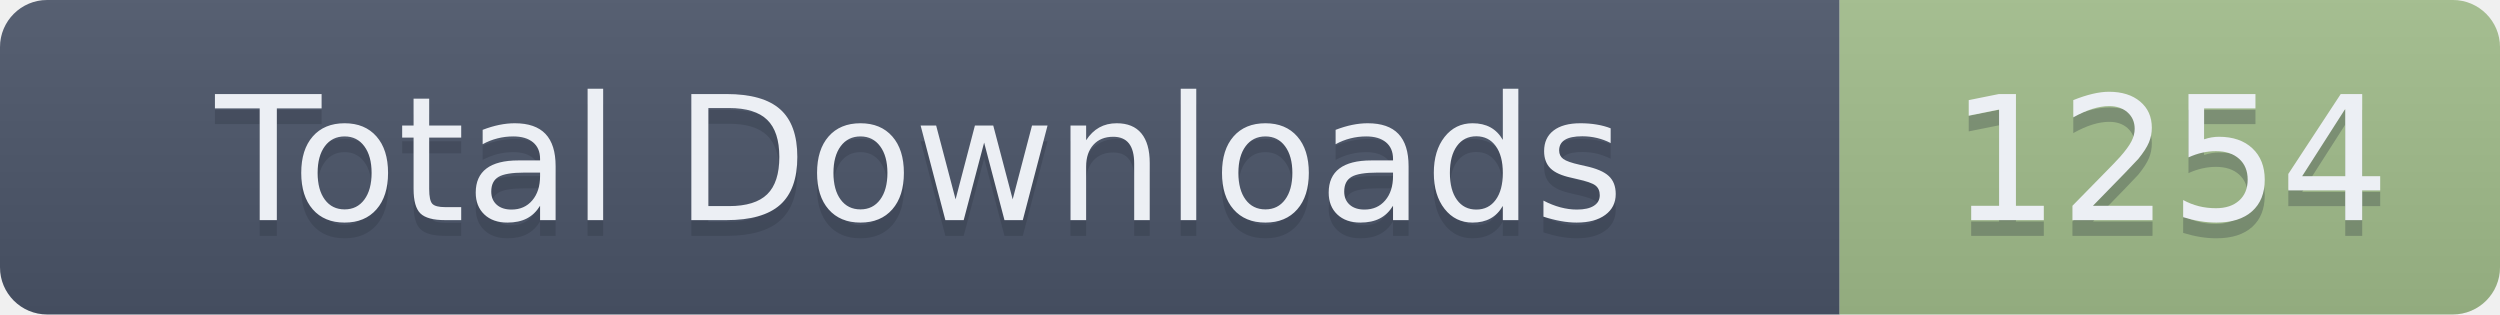
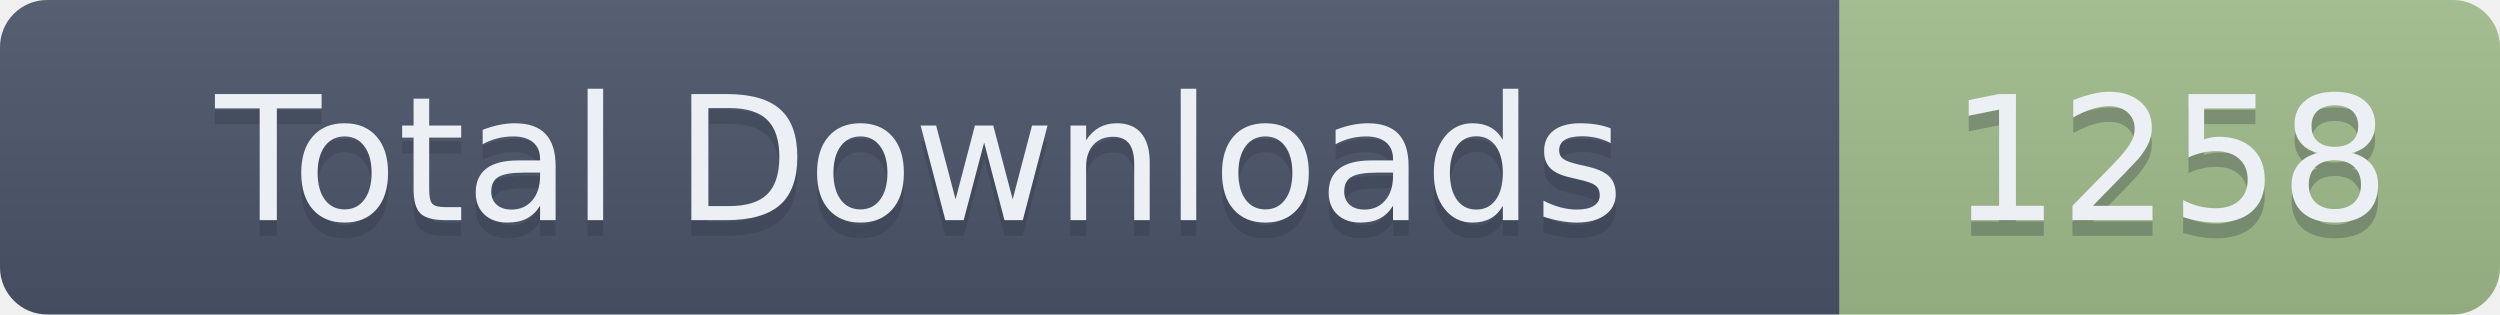
- <svg xmlns="http://www.w3.org/2000/svg" width="159" height="20" role="img" aria-label="Total Downloads: 1254">
+ <svg xmlns="http://www.w3.org/2000/svg" width="159" height="20" role="img" aria-label="Total Downloads: 1258">
  <linearGradient id="s" x2="0" y2="100%">
    <stop offset="0" stop-color="#bbb" stop-opacity=".1" />
    <stop offset="1" stop-opacity=".1" />
  </linearGradient>
  <clipPath id="r">
    <rect width="159" height="20" rx="3" fill="#fff" />
  </clipPath>
  <g clip-path="url(#r)">
    <rect width="117" height="20" fill="#4C566A" />
    <rect x="117" width="42" height="20" fill="#A3BE8C" />
    <rect width="159" height="20" fill="url(#s)" />
  </g>
  <g fill="#ECEFF4" text-anchor="middle" font-family="Verdana,Geneva,DejaVu Sans,sans-serif" text-rendering="geometricPrecision" font-size="110">
    <text aria-hidden="true" x="585" y="150" fill="#2E3440" fill-opacity=".3" transform="scale(.1)" textLength="1070">Total Downloads</text>
    <text x="585" y="140" transform="scale(.1)" textLength="1070">Total Downloads</text>
-     <text aria-hidden="true" x="1380" y="150" fill="#2E3440" fill-opacity=".3" transform="scale(.1)" textLength="320">1254</text>
-     <text x="1380" y="140" transform="scale(.1)" textLength="320">1254</text>
+     <text aria-hidden="true" x="1380" y="150" fill="#2E3440" fill-opacity=".3" transform="scale(.1)" textLength="320">1258</text>
+     <text x="1380" y="140" transform="scale(.1)" textLength="320">1258</text>
  </g>
</svg>
